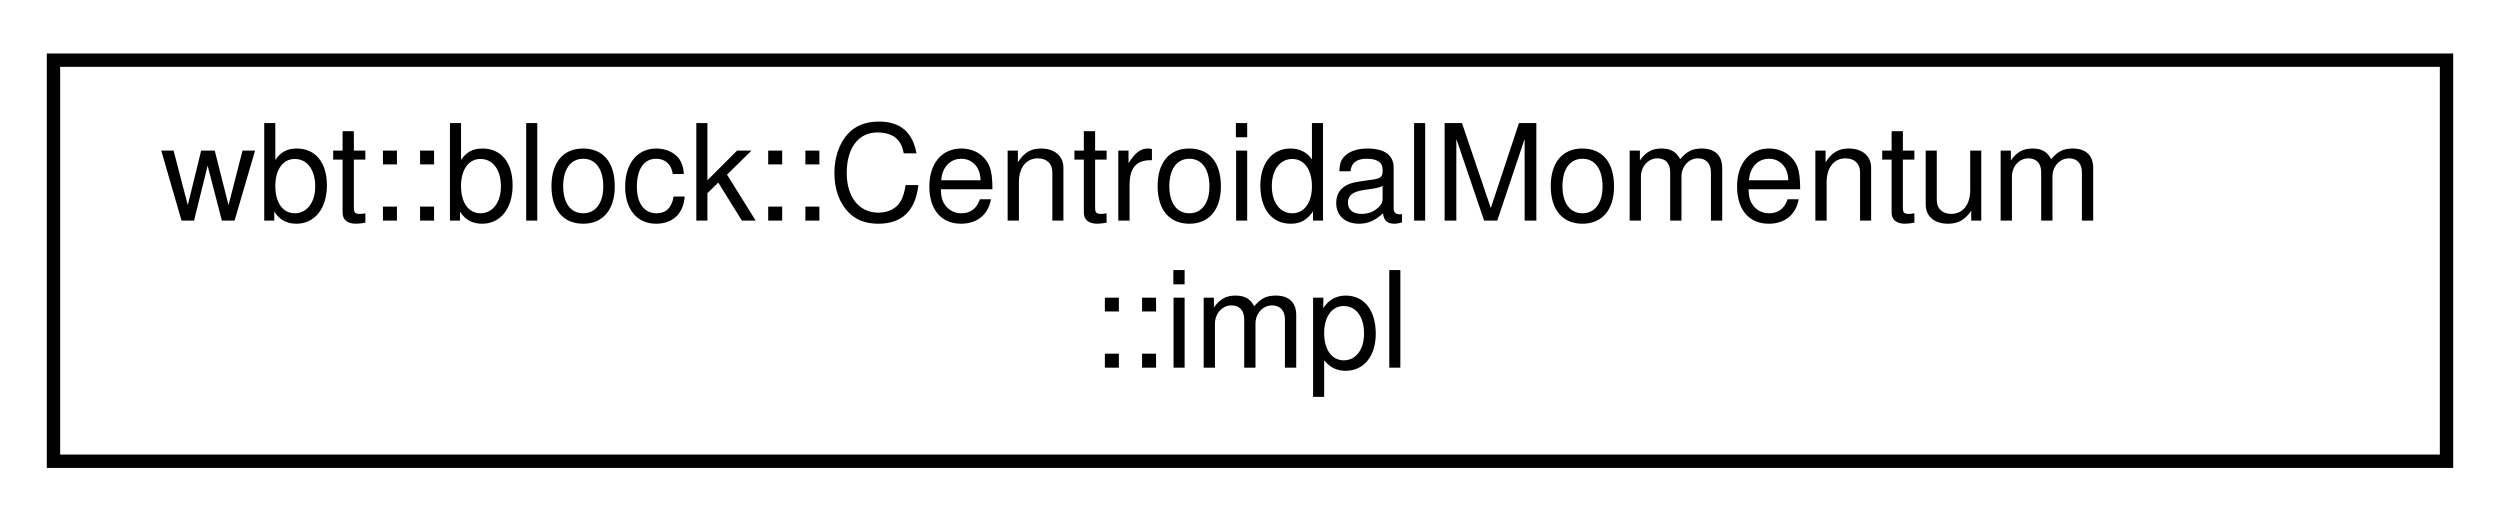
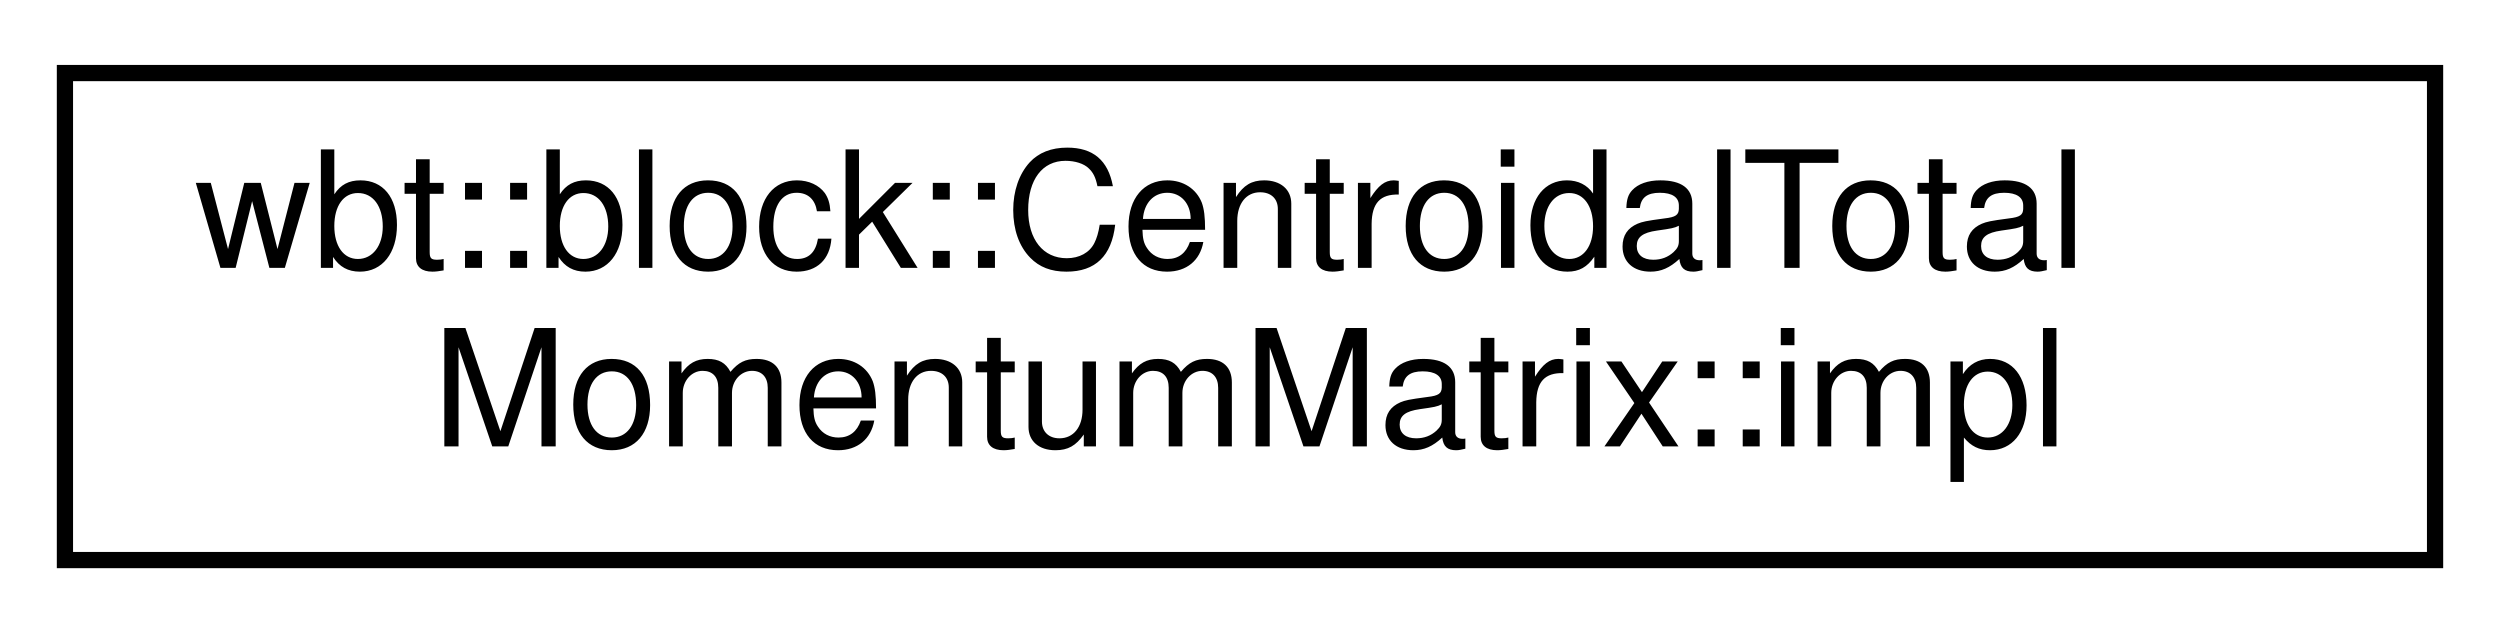
- <svg xmlns="http://www.w3.org/2000/svg" xmlns:xlink="http://www.w3.org/1999/xlink" width="187pt" height="39pt" viewBox="0.00 0.00 187.00 39.00">
+ <svg xmlns="http://www.w3.org/2000/svg" xmlns:xlink="http://www.w3.org/1999/xlink" width="154pt" height="39pt" viewBox="0.00 0.00 154.00 39.00">
  <g id="graph0" class="graph" transform="scale(1 1) rotate(0) translate(4 35)">
    <g id="node1" class="node">
      <g id="a_node1">
-         <a xlink:href="class_centroidal_momentum_1_1impl.html" target="_top" xlink:title=" ">
-           <polygon fill="none" stroke="black" points="0,-0.5 0,-30.5 179,-30.5 179,-0.5 0,-0.5" />
-           <text text-anchor="start" x="8" y="-18.5" font-family="Helvetica,sans-Serif" font-size="10.00">wbt::block::CentroidalMomentum</text>
-           <text text-anchor="middle" x="89.5" y="-7.5" font-family="Helvetica,sans-Serif" font-size="10.00">::impl</text>
+         <a xlink:href="class_centroidal_total_momentum_matrix_1_1impl.html" target="_top" xlink:title=" ">
+           <polygon fill="none" stroke="black" points="0,-0.5 0,-30.5 146,-30.5 146,-0.5 0,-0.5" />
+           <text text-anchor="start" x="8" y="-18.5" font-family="Helvetica,sans-Serif" font-size="10.00">wbt::block::CentroidalTotal</text>
+           <text text-anchor="middle" x="73" y="-7.5" font-family="Helvetica,sans-Serif" font-size="10.00">MomentumMatrix::impl</text>
        </a>
      </g>
    </g>
  </g>
</svg>
